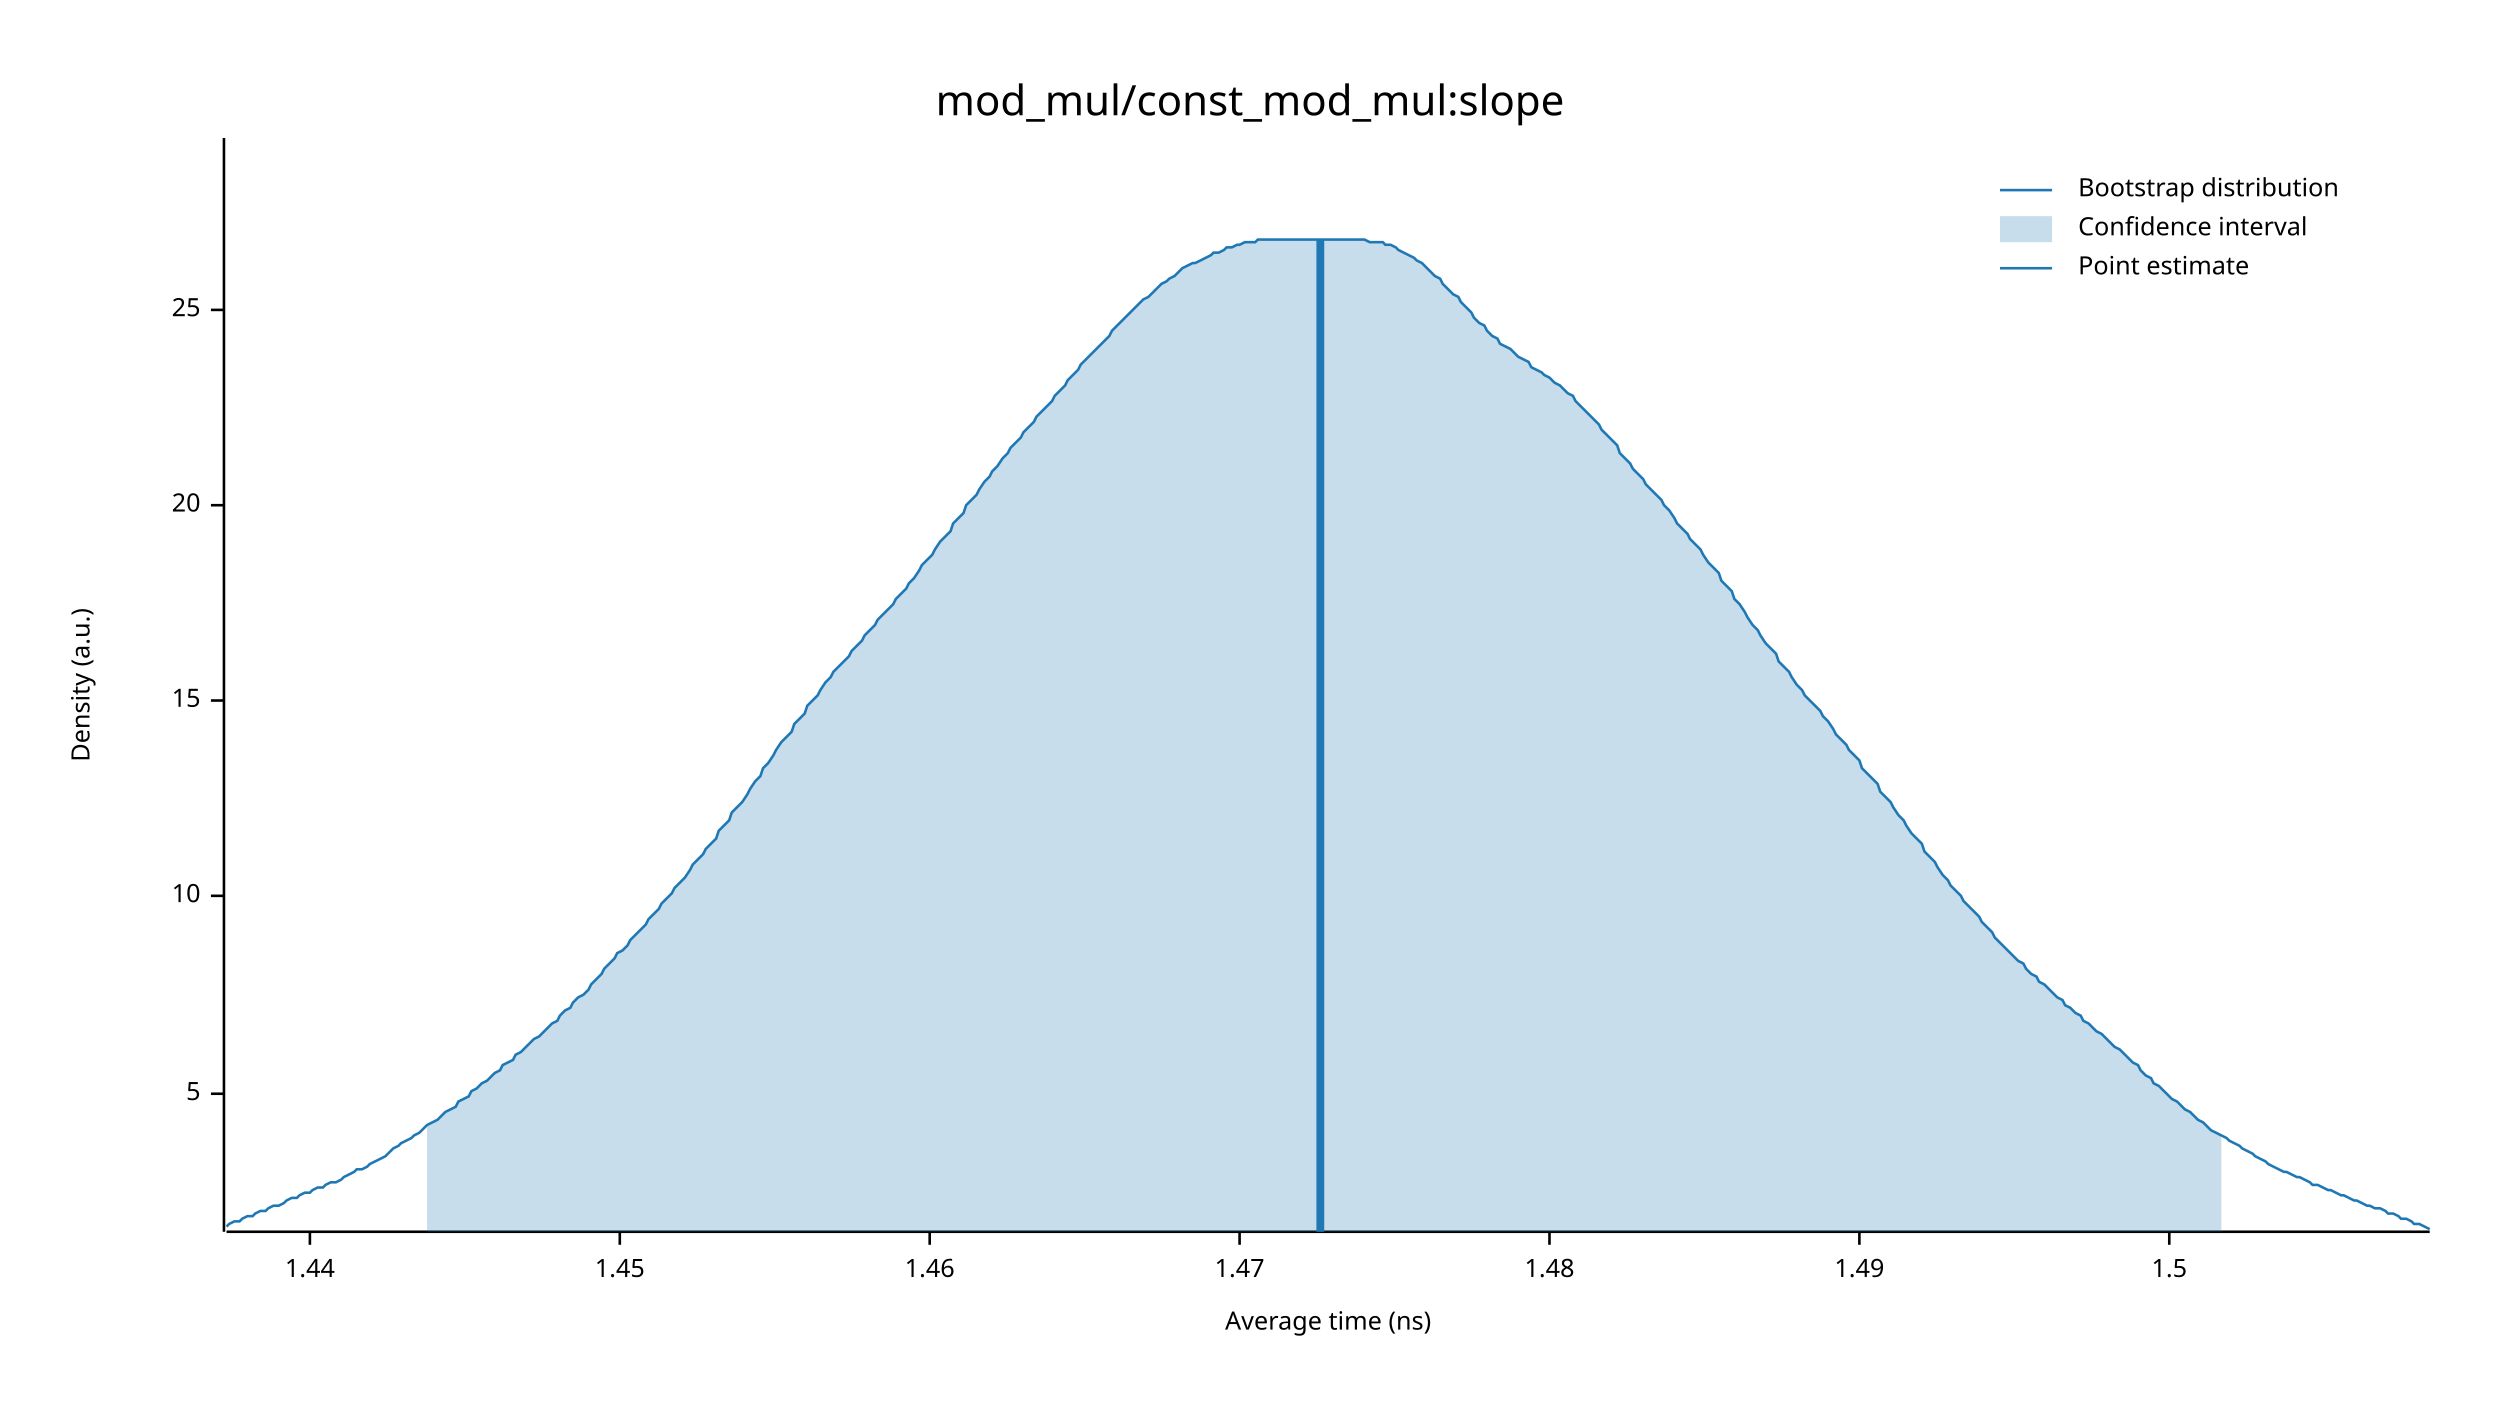
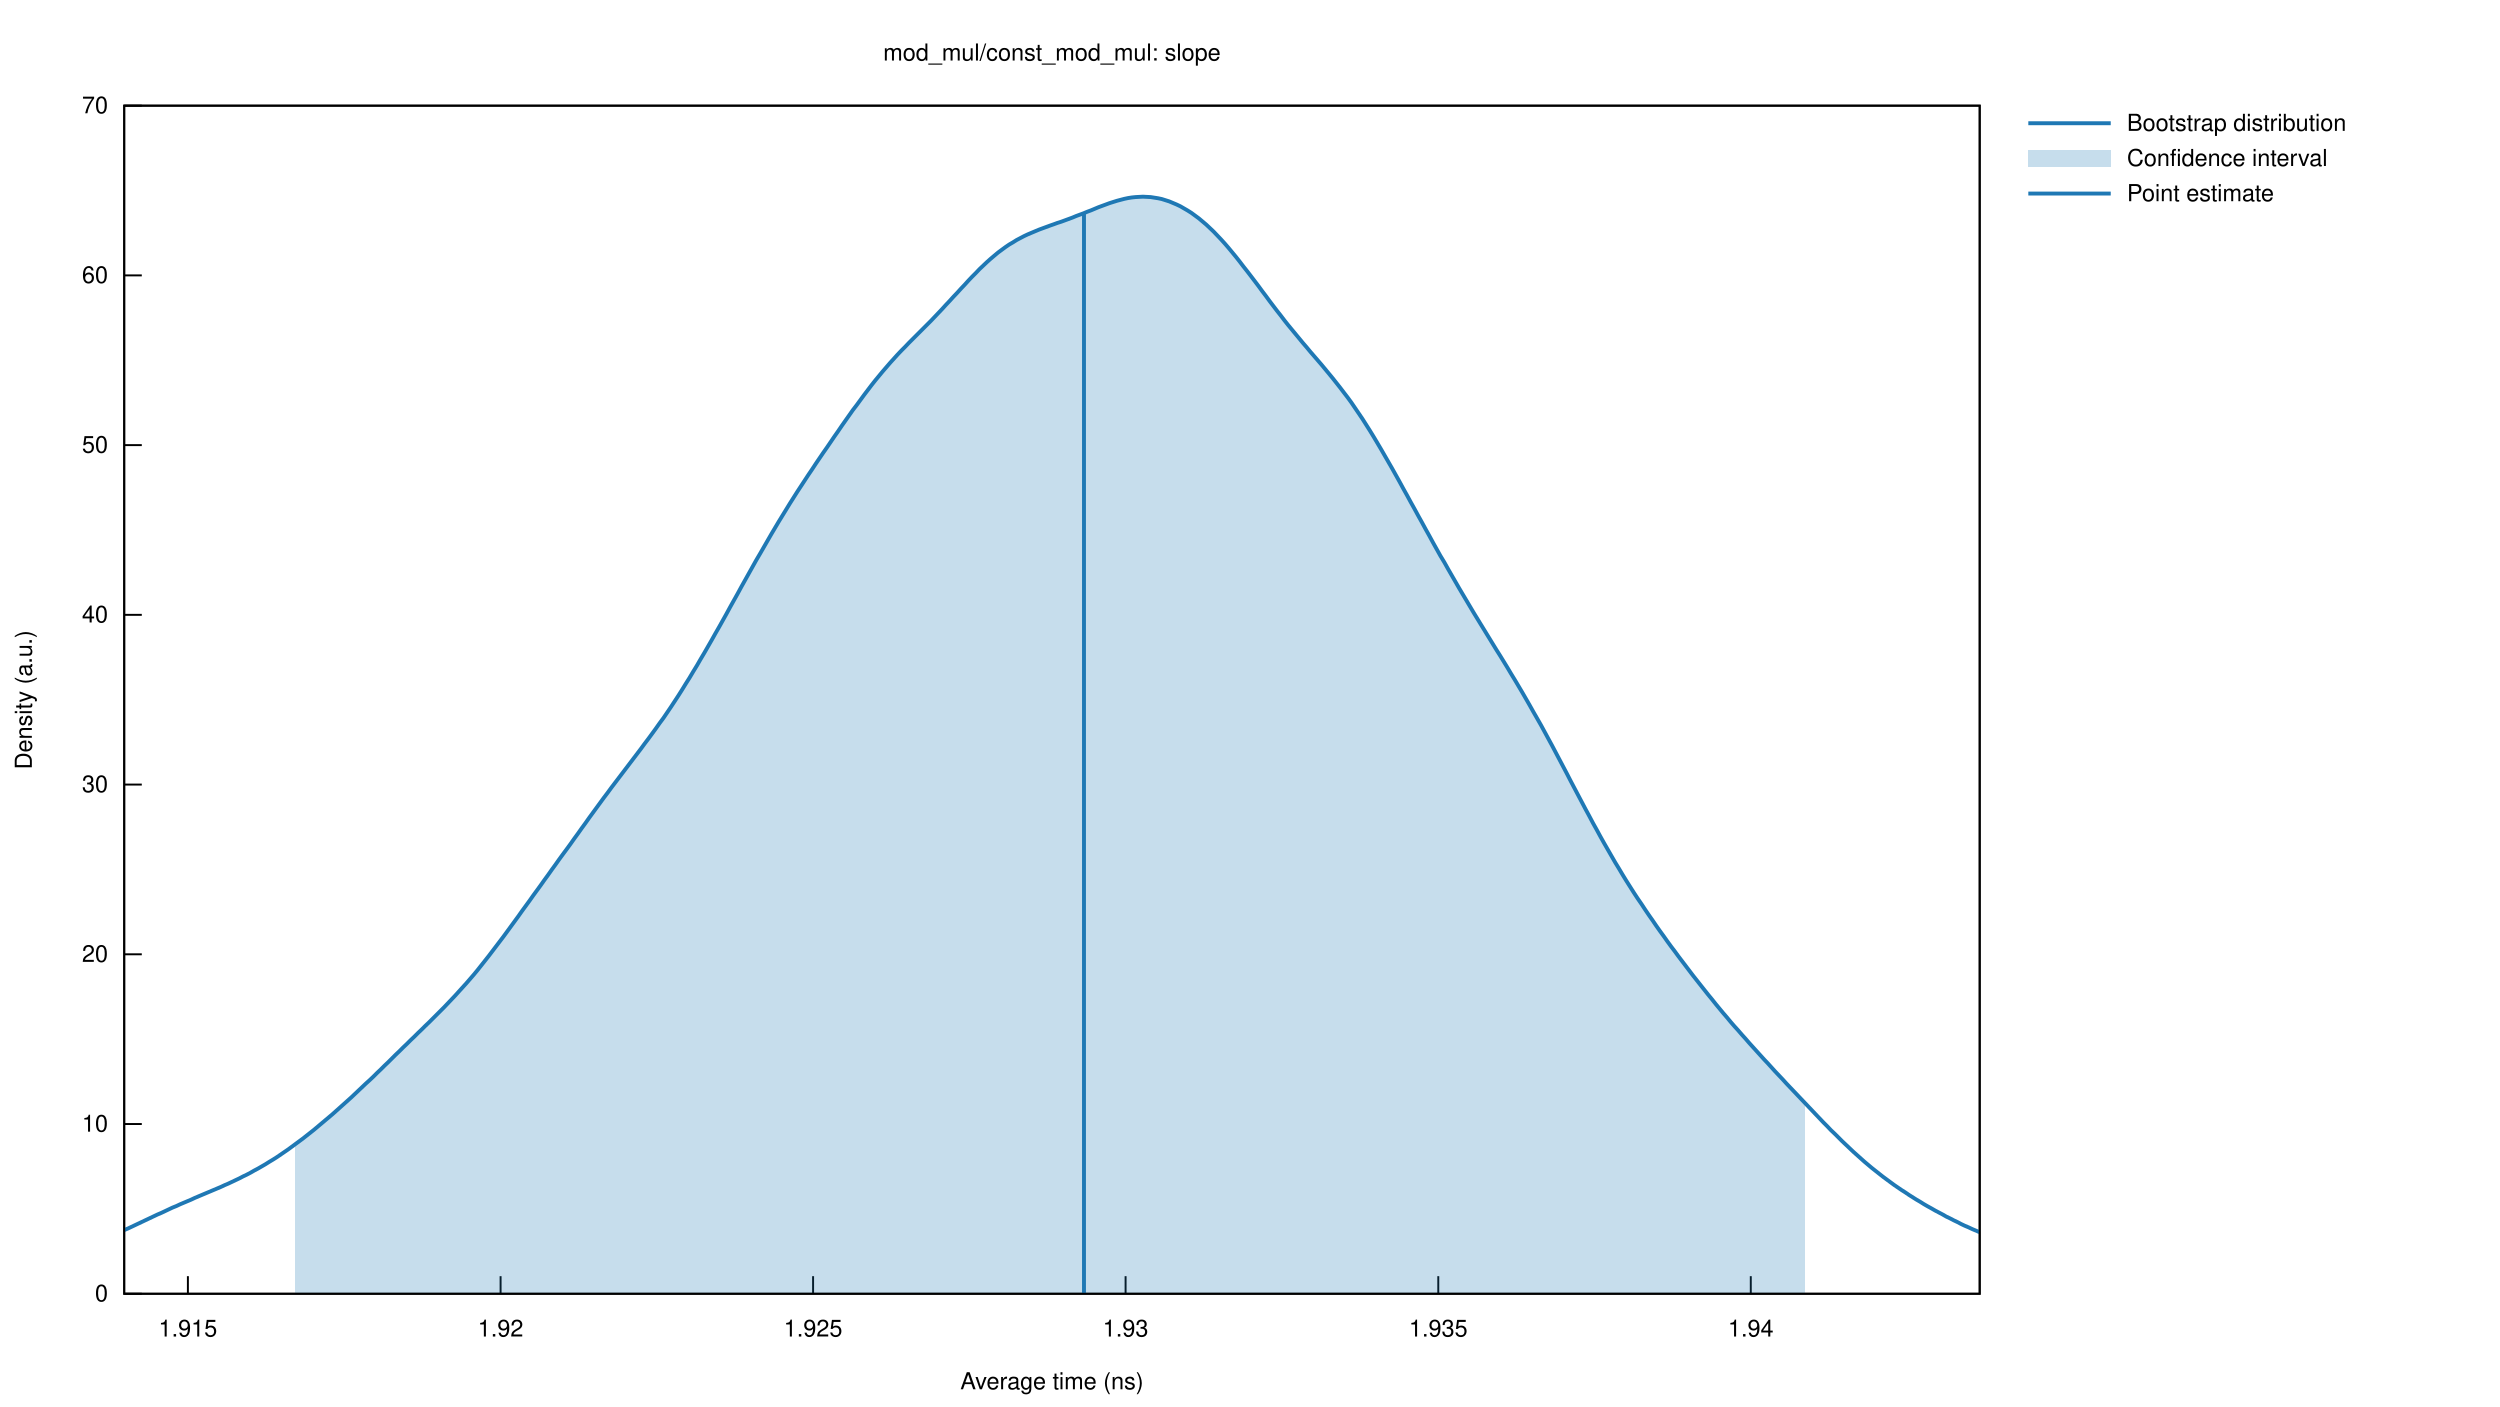
- <svg xmlns="http://www.w3.org/2000/svg" width="960" height="540" viewBox="0 0 960 540">
-   <text x="480" y="32" dy="0.76em" text-anchor="middle" font-family="sans-serif" font-size="16.129" opacity="1" fill="#000000">
- mod_mul/const_mod_mul:slope
- </text>
-   <text x="27" y="263" dy="0.76em" text-anchor="middle" font-family="sans-serif" font-size="9.677" opacity="1" fill="#000000" transform="rotate(270, 27, 263)">
- Density (a.u.)
- </text>
-   <text x="510" y="513" dy="-0.5ex" text-anchor="middle" font-family="sans-serif" font-size="9.677" opacity="1" fill="#000000">
- Average time (ns)
- </text>
-   <polyline fill="none" opacity="1" stroke="#000000" stroke-width="1" points="86,53 86,473 " />
-   <text x="77" y="420" dy="0.5ex" text-anchor="end" font-family="sans-serif" font-size="9.677" opacity="1" fill="#000000">
- 5
- </text>
-   <polyline fill="none" opacity="1" stroke="#000000" stroke-width="1" points="81,420 86,420 " />
-   <text x="77" y="344" dy="0.5ex" text-anchor="end" font-family="sans-serif" font-size="9.677" opacity="1" fill="#000000">
- 10
- </text>
-   <polyline fill="none" opacity="1" stroke="#000000" stroke-width="1" points="81,344 86,344 " />
-   <text x="77" y="269" dy="0.5ex" text-anchor="end" font-family="sans-serif" font-size="9.677" opacity="1" fill="#000000">
- 15
- </text>
-   <polyline fill="none" opacity="1" stroke="#000000" stroke-width="1" points="81,269 86,269 " />
-   <text x="77" y="194" dy="0.5ex" text-anchor="end" font-family="sans-serif" font-size="9.677" opacity="1" fill="#000000">
- 20
- </text>
-   <polyline fill="none" opacity="1" stroke="#000000" stroke-width="1" points="81,194 86,194 " />
-   <text x="77" y="119" dy="0.5ex" text-anchor="end" font-family="sans-serif" font-size="9.677" opacity="1" fill="#000000">
- 25
- </text>
-   <polyline fill="none" opacity="1" stroke="#000000" stroke-width="1" points="81,119 86,119 " />
-   <polyline fill="none" opacity="1" stroke="#000000" stroke-width="1" points="87,473 933,473 " />
-   <text x="119" y="483" dy="0.76em" text-anchor="middle" font-family="sans-serif" font-size="9.677" opacity="1" fill="#000000">
- 1.44
- </text>
-   <polyline fill="none" opacity="1" stroke="#000000" stroke-width="1" points="119,473 119,478 " />
-   <text x="238" y="483" dy="0.76em" text-anchor="middle" font-family="sans-serif" font-size="9.677" opacity="1" fill="#000000">
- 1.45
- </text>
-   <polyline fill="none" opacity="1" stroke="#000000" stroke-width="1" points="238,473 238,478 " />
-   <text x="357" y="483" dy="0.76em" text-anchor="middle" font-family="sans-serif" font-size="9.677" opacity="1" fill="#000000">
- 1.46
- </text>
-   <polyline fill="none" opacity="1" stroke="#000000" stroke-width="1" points="357,473 357,478 " />
-   <text x="476" y="483" dy="0.76em" text-anchor="middle" font-family="sans-serif" font-size="9.677" opacity="1" fill="#000000">
- 1.47
- </text>
-   <polyline fill="none" opacity="1" stroke="#000000" stroke-width="1" points="476,473 476,478 " />
-   <text x="595" y="483" dy="0.76em" text-anchor="middle" font-family="sans-serif" font-size="9.677" opacity="1" fill="#000000">
- 1.48
- </text>
-   <polyline fill="none" opacity="1" stroke="#000000" stroke-width="1" points="595,473 595,478 " />
-   <text x="714" y="483" dy="0.76em" text-anchor="middle" font-family="sans-serif" font-size="9.677" opacity="1" fill="#000000">
- 1.49
- </text>
-   <polyline fill="none" opacity="1" stroke="#000000" stroke-width="1" points="714,473 714,478 " />
-   <text x="833" y="483" dy="0.76em" text-anchor="middle" font-family="sans-serif" font-size="9.677" opacity="1" fill="#000000">
- 1.5
- </text>
-   <polyline fill="none" opacity="1" stroke="#000000" stroke-width="1" points="833,473 833,478 " />
-   <polyline fill="none" opacity="1" stroke="#1F78B4" stroke-width="1" points="87,471 88,470 90,469 92,469 93,468 95,467 97,467 98,466 100,465 102,465 103,464 105,463 107,463 109,462 110,461 112,460 114,460 115,459 117,458 119,458 120,457 122,456 124,456 125,455 127,454 129,454 131,453 132,452 134,451 136,450 137,449 139,449 141,448 142,447 144,446 146,445 148,444 149,443 151,441 153,440 154,439 156,438 158,437 159,436 161,435 163,433 164,432 166,431 168,430 170,428 171,427 173,426 175,425 176,423 178,422 180,421 181,419 183,418 185,416 187,415 188,414 190,412 192,411 193,409 195,408 197,407 198,405 200,404 202,402 203,401 205,399 207,398 209,396 210,395 212,393 214,392 215,390 217,388 219,387 220,385 222,383 224,382 226,380 227,378 229,376 231,374 232,372 234,370 236,368 237,366 239,365 241,363 242,361 244,359 246,357 248,355 249,353 251,351 253,349 254,347 256,345 258,343 259,341 261,339 263,337 265,334 266,332 268,330 270,328 271,326 273,324 275,322 276,319 278,317 280,315 281,312 283,310 285,308 287,305 288,303 290,300 292,298 293,295 295,293 297,290 298,288 300,285 302,283 304,281 305,278 307,276 309,274 310,271 312,269 314,267 315,265 317,262 319,260 320,258 322,256 324,254 326,252 327,250 329,248 331,246 332,244 334,242 336,240 337,238 339,236 341,234 343,232 344,230 346,228 348,226 349,224 351,222 353,219 354,217 356,215 358,213 359,211 361,208 363,206 365,204 366,201 368,199 370,197 371,194 373,192 375,190 376,188 378,185 380,183 381,181 383,179 385,176 387,174 388,172 390,170 392,168 393,166 395,164 397,162 398,160 400,158 402,156 404,154 405,152 407,150 409,148 410,146 412,144 414,142 415,140 417,138 419,136 420,135 422,133 424,131 426,129 427,127 429,125 431,123 432,122 434,120 436,118 437,117 439,115 441,114 443,112 444,111 446,109 448,108 449,107 451,106 453,104 454,103 456,102 458,101 459,101 461,100 463,99 465,98 466,97 468,97 470,96 471,95 473,95 475,94 476,94 478,93 480,93 482,93 483,92 485,92 487,92 488,92 490,92 492,92 493,92 495,92 497,92 498,92 500,92 502,92 504,92 505,92 507,92 509,92 510,92 512,92 514,92 515,92 517,92 519,92 521,92 522,92 524,92 526,93 527,93 529,93 531,93 532,94 534,94 536,95 537,96 539,97 541,98 543,99 544,100 546,101 548,103 549,104 551,106 553,107 554,109 556,111 558,113 560,114 561,116 563,118 565,120 566,122 568,124 570,125 571,127 573,129 575,130 576,132 578,133 580,134 582,136 583,137 585,138 587,139 588,141 590,142 592,143 593,144 595,145 597,147 599,148 600,149 602,151 604,152 605,154 607,156 609,158 610,159 612,161 614,163 615,165 617,167 619,169 621,171 622,174 624,176 626,178 627,180 629,182 631,184 632,186 634,188 636,190 638,192 639,194 641,196 643,199 644,201 646,203 648,205 649,207 651,209 653,211 654,213 656,216 658,218 660,220 661,223 663,225 665,227 666,230 668,232 670,235 671,237 673,240 675,242 676,244 678,247 680,249 682,251 683,254 685,256 687,258 688,260 690,263 692,265 693,267 695,269 697,271 699,273 700,275 702,277 704,280 705,282 707,284 709,286 710,288 712,290 714,292 715,295 717,297 719,299 721,301 722,304 724,306 726,308 727,310 729,313 731,315 732,317 734,320 736,322 738,324 739,327 741,329 743,331 744,333 746,336 748,338 749,340 751,342 753,344 754,346 756,348 758,350 760,352 761,354 763,356 765,358 766,360 768,362 770,364 771,365 773,367 775,369 777,370 778,372 780,374 782,375 783,377 785,378 787,380 788,381 790,383 792,384 793,386 795,387 797,389 799,390 800,392 802,393 804,395 805,396 807,397 809,399 810,400 812,402 814,403 816,405 817,406 819,408 821,409 822,411 824,413 826,414 827,416 829,417 831,419 832,420 834,422 836,423 838,425 839,426 841,427 843,429 844,430 846,431 848,433 849,434 851,435 853,436 855,437 856,438 858,439 860,440 861,441 863,442 865,443 866,444 868,445 870,446 871,447 873,448 875,449 877,450 878,450 880,451 882,452 883,452 885,453 887,454 888,455 890,455 892,456 894,457 895,457 897,458 899,459 900,459 902,460 904,461 905,461 907,462 909,463 910,463 912,464 914,464 916,465 917,466 919,466 921,467 922,468 924,468 926,469 927,470 929,470 931,471 933,472 " />
-   <polygon opacity="0.25" fill="#1F78B4" points="164,432 166,431 168,430 170,428 171,427 173,426 175,425 176,423 178,422 180,421 181,419 183,418 185,416 187,415 188,414 190,412 192,411 193,409 195,408 197,407 198,405 200,404 202,402 203,401 205,399 207,398 209,396 210,395 212,393 214,392 215,390 217,388 219,387 220,385 222,383 224,382 226,380 227,378 229,376 231,374 232,372 234,370 236,368 237,366 239,365 241,363 242,361 244,359 246,357 248,355 249,353 251,351 253,349 254,347 256,345 258,343 259,341 261,339 263,337 265,334 266,332 268,330 270,328 271,326 273,324 275,322 276,319 278,317 280,315 281,312 283,310 285,308 287,305 288,303 290,300 292,298 293,295 295,293 297,290 298,288 300,285 302,283 304,281 305,278 307,276 309,274 310,271 312,269 314,267 315,265 317,262 319,260 320,258 322,256 324,254 326,252 327,250 329,248 331,246 332,244 334,242 336,240 337,238 339,236 341,234 343,232 344,230 346,228 348,226 349,224 351,222 353,219 354,217 356,215 358,213 359,211 361,208 363,206 365,204 366,201 368,199 370,197 371,194 373,192 375,190 376,188 378,185 380,183 381,181 383,179 385,176 387,174 388,172 390,170 392,168 393,166 395,164 397,162 398,160 400,158 402,156 404,154 405,152 407,150 409,148 410,146 412,144 414,142 415,140 417,138 419,136 420,135 422,133 424,131 426,129 427,127 429,125 431,123 432,122 434,120 436,118 437,117 439,115 441,114 443,112 444,111 446,109 448,108 449,107 451,106 453,104 454,103 456,102 458,101 459,101 461,100 463,99 465,98 466,97 468,97 470,96 471,95 473,95 475,94 476,94 478,93 480,93 482,93 483,92 485,92 487,92 488,92 490,92 492,92 493,92 495,92 497,92 498,92 500,92 502,92 504,92 505,92 507,92 509,92 510,92 512,92 514,92 515,92 517,92 519,92 521,92 522,92 524,92 526,93 527,93 529,93 531,93 532,94 534,94 536,95 537,96 539,97 541,98 543,99 544,100 546,101 548,103 549,104 551,106 553,107 554,109 556,111 558,113 560,114 561,116 563,118 565,120 566,122 568,124 570,125 571,127 573,129 575,130 576,132 578,133 580,134 582,136 583,137 585,138 587,139 588,141 590,142 592,143 593,144 595,145 597,147 599,148 600,149 602,151 604,152 605,154 607,156 609,158 610,159 612,161 614,163 615,165 617,167 619,169 621,171 622,174 624,176 626,178 627,180 629,182 631,184 632,186 634,188 636,190 638,192 639,194 641,196 643,199 644,201 646,203 648,205 649,207 651,209 653,211 654,213 656,216 658,218 660,220 661,223 663,225 665,227 666,230 668,232 670,235 671,237 673,240 675,242 676,244 678,247 680,249 682,251 683,254 685,256 687,258 688,260 690,263 692,265 693,267 695,269 697,271 699,273 700,275 702,277 704,280 705,282 707,284 709,286 710,288 712,290 714,292 715,295 717,297 719,299 721,301 722,304 724,306 726,308 727,310 729,313 731,315 732,317 734,320 736,322 738,324 739,327 741,329 743,331 744,333 746,336 748,338 749,340 751,342 753,344 754,346 756,348 758,350 760,352 761,354 763,356 765,358 766,360 768,362 770,364 771,365 773,367 775,369 777,370 778,372 780,374 782,375 783,377 785,378 787,380 788,381 790,383 792,384 793,386 795,387 797,389 799,390 800,392 802,393 804,395 805,396 807,397 809,399 810,400 812,402 814,403 816,405 817,406 819,408 821,409 822,411 824,413 826,414 827,416 829,417 831,419 832,420 834,422 836,423 838,425 839,426 841,427 843,429 844,430 846,431 848,433 849,434 851,435 853,436 853,473 164,473 " />
-   <polyline fill="none" opacity="1" stroke="#1F78B4" stroke-width="3" points="507,473 507,92 " />
-   <text x="798" y="68" dy="0.76em" text-anchor="start" font-family="sans-serif" font-size="9.677" opacity="1" fill="#000000">
- Bootstrap distribution
- </text>
-   <text x="798" y="83" dy="0.76em" text-anchor="start" font-family="sans-serif" font-size="9.677" opacity="1" fill="#000000">
- Confidence interval
- </text>
-   <text x="798" y="98" dy="0.76em" text-anchor="start" font-family="sans-serif" font-size="9.677" opacity="1" fill="#000000">
- Point estimate
- </text>
-   <polyline fill="none" opacity="1" stroke="#1F78B4" stroke-width="1" points="768,73 788,73 " />
-   <rect x="768" y="83" width="20" height="10" opacity="0.25" fill="#1F78B4" stroke="none" />
-   <polyline fill="none" opacity="1" stroke="#1F78B4" stroke-width="1" points="768,103 788,103 " />
+ <svg xmlns="http://www.w3.org/2000/svg" xmlns:xlink="http://www.w3.org/1999/xlink" viewBox="0 0 1280 720">
+   <g id="gnuplot_canvas">
+     <rect x="0" y="0" width="1280" height="720" fill="none" />
+     <defs>
+       <circle id="gpDot" r="0.5" stroke-width="0.5" />
+       <path id="gpPt0" stroke-width="0.222" stroke="currentColor" d="M-1,0 h2 M0,-1 v2" />
+       <path id="gpPt1" stroke-width="0.222" stroke="currentColor" d="M-1,-1 L1,1 M1,-1 L-1,1" />
+       <path id="gpPt2" stroke-width="0.222" stroke="currentColor" d="M-1,0 L1,0 M0,-1 L0,1 M-1,-1 L1,1 M-1,1 L1,-1" />
+       <rect id="gpPt3" stroke-width="0.222" stroke="currentColor" x="-1" y="-1" width="2" height="2" />
+       <rect id="gpPt4" stroke-width="0.222" stroke="currentColor" fill="currentColor" x="-1" y="-1" width="2" height="2" />
+       <circle id="gpPt5" stroke-width="0.222" stroke="currentColor" cx="0" cy="0" r="1" />
+       <use xlink:href="#gpPt5" id="gpPt6" fill="currentColor" stroke="none" />
+       <path id="gpPt7" stroke-width="0.222" stroke="currentColor" d="M0,-1.33 L-1.33,0.67 L1.33,0.67 z" />
+       <use xlink:href="#gpPt7" id="gpPt8" fill="currentColor" stroke="none" />
+       <use xlink:href="#gpPt7" id="gpPt9" stroke="currentColor" transform="rotate(180)" />
+       <use xlink:href="#gpPt9" id="gpPt10" fill="currentColor" stroke="none" />
+       <use xlink:href="#gpPt3" id="gpPt11" stroke="currentColor" transform="rotate(45)" />
+       <use xlink:href="#gpPt11" id="gpPt12" fill="currentColor" stroke="none" />
+       <path id="gpPt13" stroke-width="0.222" stroke="currentColor" d="M0,1.330 L1.265,0.411 L0.782,-1.067 L-0.782,-1.076 L-1.265,0.411 z" />
+       <use xlink:href="#gpPt13" id="gpPt14" fill="currentColor" stroke="none" />
+       <filter id="textbox" filterUnits="objectBoundingBox" x="0" y="0" height="1" width="1">
+         <feFlood flood-color="white" flood-opacity="1" result="bgnd" />
+         <feComposite in="SourceGraphic" in2="bgnd" operator="atop" />
+       </filter>
+       <filter id="greybox" filterUnits="objectBoundingBox" x="0" y="0" height="1" width="1">
+         <feFlood flood-color="lightgrey" flood-opacity="1" result="grey" />
+         <feComposite in="SourceGraphic" in2="grey" operator="atop" />
+       </filter>
+     </defs>
+     <g fill="none" color="white" stroke="currentColor" stroke-width="1.00" stroke-linecap="butt" stroke-linejoin="miter">
+ </g>
+     <g fill="none" color="black" stroke="currentColor" stroke-width="1.00" stroke-linecap="butt" stroke-linejoin="miter">
+       <path stroke="black" d="M63.6,662.4 L72.6,662.4  " />
+       <g transform="translate(55.3,666.3)" stroke="none" fill="black" font-family="Helvetica" font-size="12.00" text-anchor="end">
+         <text>
+           <tspan font-family="Helvetica"> 0</tspan>
+         </text>
+       </g>
+     </g>
+     <g fill="none" color="black" stroke="currentColor" stroke-width="1.00" stroke-linecap="butt" stroke-linejoin="miter">
+       <path stroke="black" d="M63.6,575.5 L72.6,575.5  " />
+       <g transform="translate(55.3,579.4)" stroke="none" fill="black" font-family="Helvetica" font-size="12.00" text-anchor="end">
+         <text>
+           <tspan font-family="Helvetica"> 10</tspan>
+         </text>
+       </g>
+     </g>
+     <g fill="none" color="black" stroke="currentColor" stroke-width="1.00" stroke-linecap="butt" stroke-linejoin="miter">
+       <path stroke="black" d="M63.6,488.6 L72.6,488.6  " />
+       <g transform="translate(55.3,492.5)" stroke="none" fill="black" font-family="Helvetica" font-size="12.00" text-anchor="end">
+         <text>
+           <tspan font-family="Helvetica"> 20</tspan>
+         </text>
+       </g>
+     </g>
+     <g fill="none" color="black" stroke="currentColor" stroke-width="1.00" stroke-linecap="butt" stroke-linejoin="miter">
+       <path stroke="black" d="M63.6,401.7 L72.6,401.7  " />
+       <g transform="translate(55.3,405.6)" stroke="none" fill="black" font-family="Helvetica" font-size="12.00" text-anchor="end">
+         <text>
+           <tspan font-family="Helvetica"> 30</tspan>
+         </text>
+       </g>
+     </g>
+     <g fill="none" color="black" stroke="currentColor" stroke-width="1.00" stroke-linecap="butt" stroke-linejoin="miter">
+       <path stroke="black" d="M63.6,314.8 L72.6,314.8  " />
+       <g transform="translate(55.3,318.7)" stroke="none" fill="black" font-family="Helvetica" font-size="12.00" text-anchor="end">
+         <text>
+           <tspan font-family="Helvetica"> 40</tspan>
+         </text>
+       </g>
+     </g>
+     <g fill="none" color="black" stroke="currentColor" stroke-width="1.00" stroke-linecap="butt" stroke-linejoin="miter">
+       <path stroke="black" d="M63.6,227.9 L72.6,227.9  " />
+       <g transform="translate(55.3,231.8)" stroke="none" fill="black" font-family="Helvetica" font-size="12.00" text-anchor="end">
+         <text>
+           <tspan font-family="Helvetica"> 50</tspan>
+         </text>
+       </g>
+     </g>
+     <g fill="none" color="black" stroke="currentColor" stroke-width="1.00" stroke-linecap="butt" stroke-linejoin="miter">
+       <path stroke="black" d="M63.6,141.0 L72.6,141.0  " />
+       <g transform="translate(55.3,144.9)" stroke="none" fill="black" font-family="Helvetica" font-size="12.00" text-anchor="end">
+         <text>
+           <tspan font-family="Helvetica"> 60</tspan>
+         </text>
+       </g>
+     </g>
+     <g fill="none" color="black" stroke="currentColor" stroke-width="1.00" stroke-linecap="butt" stroke-linejoin="miter">
+       <path stroke="black" d="M63.6,54.1 L72.6,54.1  " />
+       <g transform="translate(55.3,58.0)" stroke="none" fill="black" font-family="Helvetica" font-size="12.00" text-anchor="end">
+         <text>
+           <tspan font-family="Helvetica"> 70</tspan>
+         </text>
+       </g>
+     </g>
+     <g fill="none" color="black" stroke="currentColor" stroke-width="1.00" stroke-linecap="butt" stroke-linejoin="miter">
+       <path stroke="black" d="M96.2,662.4 L96.2,653.4  " />
+       <g transform="translate(96.2,684.3)" stroke="none" fill="black" font-family="Helvetica" font-size="12.00" text-anchor="middle">
+         <text>
+           <tspan font-family="Helvetica"> 1.915</tspan>
+         </text>
+       </g>
+     </g>
+     <g fill="none" color="black" stroke="currentColor" stroke-width="1.00" stroke-linecap="butt" stroke-linejoin="miter">
+       <path stroke="black" d="M256.3,662.4 L256.3,653.4  " />
+       <g transform="translate(256.3,684.3)" stroke="none" fill="black" font-family="Helvetica" font-size="12.00" text-anchor="middle">
+         <text>
+           <tspan font-family="Helvetica"> 1.92</tspan>
+         </text>
+       </g>
+     </g>
+     <g fill="none" color="black" stroke="currentColor" stroke-width="1.00" stroke-linecap="butt" stroke-linejoin="miter">
+       <path stroke="black" d="M416.3,662.4 L416.3,653.4  " />
+       <g transform="translate(416.3,684.3)" stroke="none" fill="black" font-family="Helvetica" font-size="12.00" text-anchor="middle">
+         <text>
+           <tspan font-family="Helvetica"> 1.925</tspan>
+         </text>
+       </g>
+     </g>
+     <g fill="none" color="black" stroke="currentColor" stroke-width="1.00" stroke-linecap="butt" stroke-linejoin="miter">
+       <path stroke="black" d="M576.3,662.4 L576.3,653.4  " />
+       <g transform="translate(576.3,684.3)" stroke="none" fill="black" font-family="Helvetica" font-size="12.00" text-anchor="middle">
+         <text>
+           <tspan font-family="Helvetica"> 1.93</tspan>
+         </text>
+       </g>
+     </g>
+     <g fill="none" color="black" stroke="currentColor" stroke-width="1.00" stroke-linecap="butt" stroke-linejoin="miter">
+       <path stroke="black" d="M736.4,662.4 L736.4,653.4  " />
+       <g transform="translate(736.4,684.3)" stroke="none" fill="black" font-family="Helvetica" font-size="12.00" text-anchor="middle">
+         <text>
+           <tspan font-family="Helvetica"> 1.935</tspan>
+         </text>
+       </g>
+     </g>
+     <g fill="none" color="black" stroke="currentColor" stroke-width="1.00" stroke-linecap="butt" stroke-linejoin="miter">
+       <path stroke="black" d="M896.4,662.4 L896.4,653.4  " />
+       <g transform="translate(896.4,684.3)" stroke="none" fill="black" font-family="Helvetica" font-size="12.00" text-anchor="middle">
+         <text>
+           <tspan font-family="Helvetica"> 1.94</tspan>
+         </text>
+       </g>
+     </g>
+     <g fill="none" color="black" stroke="currentColor" stroke-width="1.00" stroke-linecap="butt" stroke-linejoin="miter">
+ </g>
+     <g fill="none" color="black" stroke="currentColor" stroke-width="1.00" stroke-linecap="butt" stroke-linejoin="miter">
+       <path stroke="black" d="M63.6,54.1 L63.6,662.4 L1013.6,662.4 L1013.6,54.1 L63.6,54.1 Z  " />
+     </g>
+     <g fill="none" color="black" stroke="currentColor" stroke-width="1.00" stroke-linecap="butt" stroke-linejoin="miter">
+       <g transform="translate(16.3,358.3) rotate(270)" stroke="none" fill="black" font-family="Helvetica" font-size="12.00" text-anchor="middle">
+         <text>
+           <tspan font-family="Helvetica">Density (a.u.)</tspan>
+         </text>
+       </g>
+     </g>
+     <g fill="none" color="black" stroke="currentColor" stroke-width="1.00" stroke-linecap="butt" stroke-linejoin="miter">
+       <g transform="translate(538.6,711.3)" stroke="none" fill="black" font-family="Helvetica" font-size="12.00" text-anchor="middle">
+         <text>
+           <tspan font-family="Helvetica">Average time (ns)</tspan>
+         </text>
+       </g>
+     </g>
+     <g fill="none" color="black" stroke="currentColor" stroke-width="1.00" stroke-linecap="butt" stroke-linejoin="miter">
+       <g transform="translate(538.6,31.0)" stroke="none" fill="black" font-family="Helvetica" font-size="12.00" text-anchor="middle">
+         <text>
+           <tspan font-family="Helvetica">mod_mul/const_mod_mul: slope</tspan>
+         </text>
+       </g>
+     </g>
+     <g id="gnuplot_plot_1">
+       <g fill="none" color="white" stroke="black" stroke-width="2.00" stroke-linecap="butt" stroke-linejoin="miter">
+ </g>
+       <g fill="none" color="black" stroke="currentColor" stroke-width="2.00" stroke-linecap="butt" stroke-linejoin="miter">
+         <g transform="translate(1089.0,67.0)" stroke="none" fill="black" font-family="Helvetica" font-size="12.00" text-anchor="start">
+           <text>
+             <tspan font-family="Helvetica">Bootstrap distribution</tspan>
+           </text>
+         </g>
+       </g>
+       <g fill="none" color="black" stroke="currentColor" stroke-width="2.00" stroke-linecap="butt" stroke-linejoin="miter">
+         <path stroke="rgb( 31, 120, 180)" d="M1038.5,63.1 L1080.7,63.1 M63.6,629.8 L65.5,629.0 L67.4,628.1 L69.3,627.2 L71.2,626.3 L73.1,625.4   L75.0,624.5 L76.9,623.6 L78.8,622.7 L80.7,621.8 L82.6,621.0 L84.5,620.1 L86.4,619.2 L88.3,618.3   L90.3,617.5 L92.2,616.6 L94.1,615.8 L96.0,615.0 L97.9,614.2 L99.8,613.3 L101.7,612.5 L103.6,611.7   L105.5,610.9 L107.4,610.1 L109.3,609.3 L111.2,608.5 L113.1,607.7 L115.0,606.8 L116.9,606.0 L118.8,605.1   L120.7,604.2 L122.6,603.3 L124.5,602.3 L126.4,601.4 L128.3,600.4 L130.2,599.3 L132.1,598.3 L134.0,597.2   L135.9,596.1 L137.8,594.9 L139.8,593.7 L141.7,592.5 L143.6,591.2 L145.5,589.9 L147.4,588.6 L149.3,587.2   L151.2,585.8 L153.1,584.4 L155.0,583.0 L156.9,581.5 L158.8,580.0 L160.7,578.5 L162.6,576.9 L164.5,575.3   L166.4,573.7 L168.3,572.1 L170.2,570.5 L172.1,568.8 L174.0,567.1 L175.9,565.4 L177.8,563.7 L179.7,562.0   L181.6,560.2 L183.5,558.4 L185.4,556.6 L187.3,554.8 L189.3,553.0 L191.2,551.2 L193.1,549.3 L195.0,547.5   L196.9,545.6 L198.8,543.8 L200.7,541.9 L202.6,540.0 L204.5,538.2 L206.4,536.3 L208.3,534.5 L210.2,532.6   L212.1,530.8 L214.0,528.9 L215.9,527.1 L217.8,525.2 L219.7,523.4 L221.6,521.5 L223.5,519.6 L225.4,517.7   L227.3,515.8 L229.2,513.8 L231.1,511.8 L233.0,509.8 L234.9,507.7 L236.8,505.6 L238.8,503.4 L240.7,501.2   L242.6,499.0 L244.5,496.7 L246.4,494.3 L248.3,491.9 L250.2,489.5 L252.1,487.0 L254.0,484.5 L255.9,482.0   L257.8,479.5 L259.7,476.9 L261.6,474.3 L263.5,471.7 L265.4,469.1 L267.3,466.4 L269.2,463.8 L271.1,461.2   L273.0,458.5 L274.9,455.9 L276.8,453.3 L278.7,450.6 L280.6,448.0 L282.5,445.3 L284.4,442.7 L286.3,440.0   L288.2,437.4 L290.2,434.7 L292.1,432.1 L294.0,429.4 L295.9,426.8 L297.8,424.1 L299.7,421.5 L301.6,418.8   L303.5,416.2 L305.4,413.6 L307.3,411.0 L309.2,408.4 L311.1,405.9 L313.0,403.3 L314.9,400.8 L316.8,398.3   L318.7,395.8 L320.6,393.3 L322.5,390.8 L324.4,388.3 L326.3,385.8 L328.2,383.3 L330.1,380.7 L332.0,378.2   L333.9,375.6 L335.8,373.0 L337.7,370.3 L339.7,367.6 L341.6,364.8 L343.5,362.0 L345.4,359.1 L347.3,356.2   L349.2,353.2 L351.1,350.1 L353.0,347.1 L354.9,343.9 L356.8,340.8 L358.7,337.5 L360.6,334.3 L362.5,331.0   L364.4,327.7 L366.3,324.3 L368.2,321.0 L370.1,317.6 L372.0,314.2 L373.9,310.7 L375.8,307.3 L377.7,303.9   L379.6,300.4 L381.5,297.0 L383.4,293.6 L385.3,290.2 L387.2,286.8 L389.2,283.4 L391.1,280.1 L393.0,276.8   L394.9,273.5 L396.8,270.3 L398.7,267.1 L400.6,264.0 L402.5,260.9 L404.4,257.8 L406.3,254.8 L408.2,251.8   L410.1,248.9 L412.0,246.0 L413.9,243.1 L415.8,240.3 L417.7,237.4 L419.6,234.6 L421.5,231.8 L423.4,229.1   L425.3,226.3 L427.2,223.5 L429.1,220.8 L431.0,218.0 L432.9,215.3 L434.8,212.6 L436.7,209.9 L438.7,207.3   L440.6,204.7 L442.5,202.1 L444.4,199.6 L446.3,197.1 L448.2,194.7 L450.1,192.4 L452.0,190.1 L453.9,187.9   L455.8,185.7 L457.7,183.6 L459.6,181.5 L461.5,179.5 L463.4,177.6 L465.3,175.6 L467.2,173.7 L469.1,171.8   L471.0,169.9 L472.9,168.0 L474.8,166.1 L476.7,164.2 L478.6,162.2 L480.5,160.2 L482.4,158.2 L484.3,156.1   L486.2,154.1 L488.1,152.0 L490.1,149.9 L492.0,147.8 L493.9,145.8 L495.8,143.7 L497.7,141.7 L499.6,139.8   L501.5,137.8 L503.4,136.0 L505.3,134.2 L507.2,132.5 L509.1,130.9 L511.0,129.3 L512.9,127.9 L514.8,126.5   L516.7,125.2 L518.6,124.1 L520.5,122.9 L522.4,121.9 L524.3,120.9 L526.2,120.0 L528.1,119.2 L530.0,118.4   L531.9,117.6 L533.8,116.9 L535.7,116.2 L537.6,115.5 L539.6,114.8 L541.5,114.1 L543.4,113.5 L545.3,112.8   L547.2,112.1 L549.1,111.4 L551.0,110.6 L552.9,109.9 L554.8,109.2 L556.7,108.4 L558.6,107.7 L560.5,106.9   L562.4,106.1 L564.3,105.4 L566.2,104.7 L568.1,104.0 L570.0,103.4 L571.9,102.8 L573.8,102.3 L575.7,101.8   L577.6,101.4 L579.5,101.1 L581.4,100.9 L583.3,100.8 L585.2,100.7 L587.1,100.8 L589.1,100.9 L591.0,101.2   L592.9,101.5 L594.8,101.9 L596.7,102.5 L598.6,103.1 L600.5,103.9 L602.4,104.7 L604.3,105.6 L606.2,106.7   L608.1,107.8 L610.0,109.0 L611.9,110.4 L613.8,111.8 L615.7,113.4 L617.6,115.0 L619.5,116.8 L621.4,118.6   L623.3,120.6 L625.2,122.6 L627.1,124.7 L629.0,126.9 L630.9,129.2 L632.8,131.5 L634.7,133.9 L636.6,136.4   L638.5,138.8 L640.5,141.4 L642.4,143.9 L644.3,146.4 L646.2,149.0 L648.1,151.5 L650.0,154.1 L651.9,156.6   L653.8,159.1 L655.7,161.5 L657.6,164.0 L659.5,166.4 L661.4,168.7 L663.3,171.0 L665.2,173.3 L667.1,175.6   L669.0,177.8 L670.9,180.1 L672.8,182.3 L674.7,184.5 L676.6,186.7 L678.5,189.0 L680.4,191.3 L682.3,193.6   L684.2,196.0 L686.1,198.4 L688.0,200.9 L690.0,203.5 L691.9,206.1 L693.8,208.9 L695.7,211.7 L697.6,214.5   L699.5,217.5 L701.4,220.5 L703.3,223.6 L705.2,226.8 L707.1,230.0 L709.0,233.3 L710.9,236.6 L712.8,239.9   L714.7,243.3 L716.6,246.7 L718.5,250.2 L720.4,253.6 L722.3,257.1 L724.2,260.5 L726.1,264.0 L728.0,267.4   L729.9,270.9 L731.8,274.3 L733.7,277.8 L735.6,281.2 L737.5,284.6 L739.5,287.9 L741.4,291.3 L743.3,294.6   L745.2,297.9 L747.1,301.2 L749.0,304.4 L750.9,307.6 L752.8,310.8 L754.7,314.0 L756.6,317.1 L758.5,320.2   L760.4,323.3 L762.3,326.4 L764.2,329.5 L766.1,332.6 L768.0,335.6 L769.9,338.7 L771.8,341.8 L773.7,345.0   L775.6,348.1 L777.5,351.3 L779.4,354.5 L781.3,357.8 L783.2,361.1 L785.1,364.5 L787.0,367.8 L789.0,371.3   L790.9,374.8 L792.8,378.3 L794.7,381.8 L796.6,385.4 L798.5,389.0 L800.4,392.6 L802.3,396.2 L804.2,399.9   L806.1,403.5 L808.0,407.1 L809.9,410.7 L811.8,414.3 L813.7,417.8 L815.6,421.4 L817.5,424.8 L819.4,428.3   L821.3,431.7 L823.2,435.0 L825.1,438.3 L827.0,441.6 L828.9,444.7 L830.8,447.9 L832.7,451.0 L834.6,454.0   L836.5,457.0 L838.4,459.9 L840.4,462.8 L842.3,465.7 L844.2,468.5 L846.1,471.2 L848.0,474.0 L849.9,476.7   L851.8,479.3 L853.7,482.0 L855.6,484.6 L857.5,487.1 L859.4,489.7 L861.3,492.2 L863.2,494.7 L865.1,497.2   L867.0,499.7 L868.9,502.1 L870.8,504.5 L872.7,506.9 L874.6,509.3 L876.5,511.6 L878.4,514.0 L880.3,516.3   L882.2,518.6 L884.1,520.8 L886.0,523.1 L887.9,525.3 L889.9,527.5 L891.8,529.7 L893.7,531.8 L895.6,534.0   L897.5,536.1 L899.4,538.2 L901.3,540.3 L903.2,542.4 L905.1,544.4 L907.0,546.5 L908.9,548.6 L910.8,550.6   L912.7,552.6 L914.6,554.7 L916.5,556.7 L918.4,558.7 L920.3,560.7 L922.2,562.7 L924.1,564.7 L926.0,566.7   L927.9,568.7 L929.8,570.7 L931.7,572.7 L933.6,574.7 L935.5,576.6 L937.4,578.6 L939.4,580.5 L941.3,582.4   L943.2,584.3 L945.1,586.1 L947.0,587.9 L948.9,589.7 L950.8,591.4 L952.7,593.1 L954.6,594.8 L956.5,596.4   L958.4,598.0 L960.3,599.5 L962.2,601.0 L964.1,602.5 L966.0,603.9 L967.9,605.3 L969.8,606.7 L971.7,608.0   L973.6,609.3 L975.5,610.5 L977.4,611.8 L979.3,613.0 L981.2,614.2 L983.1,615.3 L985.0,616.5 L986.9,617.6   L988.9,618.7 L990.8,619.8 L992.7,620.8 L994.6,621.8 L996.5,622.9 L998.4,623.8 L1000.3,624.8 L1002.2,625.7   L1004.1,626.7 L1006.0,627.6 L1007.9,628.4 L1009.8,629.3 L1011.7,630.1 L1013.6,630.9  " />
+       </g>
+     </g>
+     <g id="gnuplot_plot_2">
+       <g fill="none" color="white" stroke="rgb( 31, 120, 180)" stroke-width="1.00" stroke-linecap="butt" stroke-linejoin="miter">
+ </g>
+       <g fill="none" color="black" stroke="currentColor" stroke-width="1.00" stroke-linecap="butt" stroke-linejoin="miter">
+         <g transform="translate(1089.0,85.0)" stroke="none" fill="black" font-family="Helvetica" font-size="12.00" text-anchor="start">
+           <text>
+             <tspan font-family="Helvetica">Confidence interval</tspan>
+           </text>
+         </g>
+       </g>
+       <g fill="none" color="black" stroke="currentColor" stroke-width="1.00" stroke-linecap="butt" stroke-linejoin="miter">
+         <g stroke="none" shape-rendering="crispEdges">
+           <polygon fill="rgb( 31, 120, 180)" fill-opacity="0.25" points="1038.5,85.6 1080.7,85.6 1080.7,76.6 1038.5,76.6 " />
+           <polygon fill="rgb( 31, 120, 180)" fill-opacity="0.25" points="151.2,585.8 153.1,584.4 155.0,583.0 156.9,581.5 158.8,580.0 160.7,578.5 162.6,576.9 164.5,575.3 166.4,573.7 168.3,572.1 170.2,570.5 172.1,568.8 174.0,567.1 175.9,565.4 177.8,563.7 179.7,562.0 181.6,560.2 183.5,558.4 185.4,556.6 187.3,554.8 189.3,553.0 191.2,551.2 193.1,549.3 195.0,547.5 196.9,545.6 198.8,543.8 200.7,541.9 202.6,540.0 204.5,538.2 206.4,536.3 208.3,534.5 210.2,532.6 212.1,530.8 214.0,528.9 215.9,527.1 217.8,525.2 219.7,523.4 221.6,521.5 223.5,519.6 225.4,517.7 227.3,515.8 229.2,513.8 231.1,511.8 233.0,509.8 234.9,507.7 236.8,505.6 238.8,503.4 240.7,501.2 242.6,499.0 244.5,496.7 246.4,494.3 248.3,491.9 250.2,489.5 252.1,487.0 254.0,484.5 255.9,482.0 257.8,479.5 259.7,476.9 261.6,474.3 263.5,471.7 265.4,469.1 267.3,466.4 269.2,463.8 271.1,461.2 273.0,458.5 274.9,455.9 276.8,453.3 278.7,450.6 280.6,448.0 282.5,445.3 284.4,442.7 286.3,440.0 288.2,437.4 290.2,434.7 292.1,432.1 294.0,429.4 295.9,426.8 297.8,424.1 299.7,421.5 301.6,418.8 303.5,416.2 305.4,413.6 307.3,411.0 309.2,408.4 311.1,405.9 313.0,403.3 314.9,400.8 316.8,398.3 318.7,395.8 320.6,393.3 322.5,390.8 324.4,388.3 326.3,385.8 328.2,383.3 330.1,380.7 332.0,378.2 333.9,375.6 335.8,373.0 337.7,370.3 339.7,367.6 341.6,364.8 343.5,362.0 345.4,359.1 347.3,356.2 349.2,353.2 351.1,350.1 353.0,347.1 354.9,343.9 356.8,340.8 358.7,337.5 360.6,334.3 362.5,331.0 364.4,327.7 366.3,324.3 368.2,321.0 370.1,317.6 372.0,314.2 373.9,310.7 375.8,307.3 377.7,303.9 379.6,300.4 381.5,297.0 383.4,293.6 385.3,290.2 387.2,286.8 389.2,283.4 391.1,280.1 393.0,276.8 394.9,273.5 396.8,270.3 398.7,267.1 400.6,264.0 402.5,260.9 404.4,257.8 406.3,254.8 408.2,251.8 410.1,248.9 412.0,246.0 413.9,243.1 415.8,240.3 417.7,237.4 419.6,234.6 421.5,231.8 423.4,229.1 425.3,226.3 427.2,223.5 429.1,220.8 431.0,218.0 432.9,215.3 434.8,212.6 436.7,209.9 438.7,207.3 440.6,204.7 442.5,202.1 444.4,199.6 446.3,197.1 448.2,194.7 450.1,192.4 452.0,190.1 453.9,187.9 455.8,185.7 457.7,183.6 459.6,181.5 461.5,179.5 463.4,177.6 465.3,175.6 467.2,173.7 469.1,171.8 471.0,169.9 472.9,168.0 474.8,166.1 476.7,164.2 478.6,162.2 480.5,160.2 482.4,158.2 484.3,156.1 486.2,154.1 488.1,152.0 490.1,149.9 492.0,147.8 493.9,145.8 495.8,143.7 497.7,141.7 499.6,139.8 501.5,137.8 503.4,136.0 505.3,134.2 507.2,132.5 509.1,130.9 511.0,129.3 512.9,127.9 514.8,126.5 516.7,125.2 518.6,124.1 520.5,122.9 522.4,121.9 524.3,120.9 526.2,120.0 528.1,119.2 530.0,118.4 531.9,117.6 533.8,116.9 535.7,116.2 537.6,115.5 539.6,114.8 541.5,114.1 543.4,113.5 545.3,112.8 547.2,112.1 549.1,111.4 551.0,110.6 552.9,109.9 554.8,109.2 556.7,108.4 558.6,107.7 560.5,106.9 562.4,106.1 564.3,105.4 566.2,104.7 568.1,104.0 570.0,103.4 571.9,102.8 573.8,102.3 575.7,101.8 577.6,101.4 579.5,101.1 581.4,100.9 583.3,100.8 585.2,100.7 587.1,100.8 589.1,100.9 591.0,101.2 592.9,101.5 594.8,101.9 596.7,102.5 598.6,103.1 600.5,103.9 602.4,104.7 604.3,105.6 606.2,106.7 608.1,107.8 610.0,109.0 611.9,110.4 613.8,111.8 615.7,113.4 617.6,115.0 619.5,116.8 621.4,118.6 623.3,120.6 625.2,122.6 627.1,124.7 629.0,126.9 630.9,129.2 632.8,131.5 634.7,133.9 636.6,136.4 638.5,138.8 640.5,141.4 642.4,143.9 644.3,146.4 646.2,149.0 648.1,151.5 650.0,154.1 651.9,156.6 653.8,159.1 655.7,161.5 657.6,164.0 659.5,166.4 661.4,168.7 663.3,171.0 665.2,173.3 667.1,175.6 669.0,177.8 670.9,180.1 672.8,182.3 674.7,184.5 676.6,186.7 678.5,189.0 680.4,191.3 682.3,193.6 684.2,196.0 686.1,198.4 688.0,200.9 690.0,203.5 691.9,206.1 693.8,208.9 695.7,211.7 697.6,214.5 699.5,217.5 701.4,220.5 703.3,223.6 705.2,226.8 707.1,230.0 709.0,233.3 710.9,236.6 712.8,239.9 714.7,243.3 716.6,246.7 718.5,250.2 720.4,253.6 722.3,257.1 724.2,260.5 726.1,264.0 728.0,267.4 729.9,270.9 731.8,274.3 733.7,277.8 735.6,281.2 737.5,284.6 739.5,287.9 741.4,291.3 743.3,294.6 745.2,297.9 747.1,301.2 749.0,304.4 750.9,307.6 752.8,310.8 754.7,314.0 756.6,317.1 758.5,320.2 760.4,323.3 762.3,326.4 764.2,329.5 766.1,332.6 768.0,335.6 769.9,338.7 771.8,341.8 773.7,345.0 775.6,348.1 777.5,351.3 779.4,354.5 781.3,357.8 783.2,361.1 785.1,364.5 787.0,367.8 789.0,371.3 790.9,374.8 792.8,378.3 794.7,381.8 796.6,385.4 798.5,389.0 800.4,392.6 802.3,396.2 804.2,399.9 806.1,403.5 808.0,407.1 809.9,410.7 811.8,414.3 813.7,417.8 815.6,421.4 817.5,424.8 819.4,428.3 821.3,431.7 823.2,435.0 825.1,438.3 827.0,441.6 828.9,444.7 830.8,447.9 832.7,451.0 834.6,454.0 836.5,457.0 838.4,459.9 840.4,462.8 842.3,465.7 844.2,468.5 846.1,471.2 848.0,474.0 849.9,476.7 851.8,479.3 853.7,482.0 855.6,484.6 857.5,487.1 859.4,489.7 861.3,492.2 863.2,494.7 865.1,497.2 867.0,499.7 868.9,502.1 870.8,504.5 872.7,506.9 874.6,509.3 876.5,511.6 878.4,514.0 880.3,516.3 882.2,518.6 884.1,520.8 886.0,523.1 887.9,525.3 889.9,527.5 891.8,529.7 893.7,531.8 895.6,534.0 897.5,536.1 899.4,538.2 901.3,540.3 903.2,542.4 905.1,544.4 907.0,546.5 908.9,548.6 910.8,550.6 912.7,552.6 914.6,554.7 916.5,556.7 918.4,558.7 920.3,560.7 922.2,562.7 924.1,564.7 924.1,662.4 922.2,662.4 920.3,662.4 918.4,662.4 916.5,662.4 914.6,662.4 912.7,662.4 910.8,662.4 908.9,662.4 907.0,662.4 905.1,662.4 903.2,662.4 901.3,662.4 899.4,662.4 897.5,662.4 895.6,662.4 893.7,662.4 891.8,662.4 889.9,662.4 887.9,662.4 886.0,662.4 884.1,662.4 882.2,662.4 880.3,662.4 878.4,662.4 876.5,662.4 874.6,662.4 872.7,662.4 870.8,662.4 868.9,662.4 867.0,662.4 865.1,662.4 863.2,662.4 861.3,662.4 859.4,662.4 857.5,662.4 855.6,662.4 853.7,662.4 851.8,662.4 849.9,662.4 848.0,662.4 846.1,662.4 844.2,662.4 842.3,662.4 840.4,662.4 838.4,662.4 836.5,662.4 834.6,662.4 832.7,662.4 830.8,662.4 828.9,662.4 827.0,662.4 825.1,662.4 823.2,662.4 821.3,662.4 819.4,662.4 817.5,662.4 815.6,662.4 813.7,662.4 811.8,662.4 809.9,662.4 808.0,662.4 806.1,662.4 804.2,662.4 802.3,662.4 800.4,662.4 798.5,662.4 796.6,662.4 794.7,662.4 792.8,662.4 790.9,662.4 789.0,662.4 787.0,662.4 785.1,662.4 783.2,662.4 781.3,662.4 779.4,662.4 777.5,662.4 775.6,662.4 773.7,662.4 771.8,662.4 769.9,662.4 768.0,662.4 766.1,662.4 764.2,662.4 762.3,662.4 760.4,662.4 758.5,662.4 756.6,662.4 754.7,662.4 752.8,662.4 750.9,662.4 749.0,662.4 747.1,662.4 745.2,662.4 743.3,662.4 741.4,662.4 739.5,662.4 737.5,662.4 735.6,662.4 733.7,662.4 731.8,662.4 729.9,662.4 728.0,662.4 726.1,662.4 724.2,662.4 722.3,662.4 720.4,662.4 718.5,662.4 716.6,662.4 714.7,662.4 712.8,662.4 710.9,662.4 709.0,662.4 707.1,662.4 705.2,662.4 703.3,662.4 701.4,662.4 699.5,662.4 697.6,662.4 695.7,662.4 693.8,662.4 691.9,662.4 690.0,662.4 688.0,662.4 686.1,662.4 684.2,662.4 682.3,662.4 680.4,662.4 678.5,662.4 676.6,662.4 674.7,662.4 672.8,662.4 670.9,662.4 669.0,662.4 667.1,662.4 665.2,662.4 663.3,662.4 661.4,662.4 659.5,662.4 657.6,662.4 655.7,662.4 653.8,662.4 651.9,662.4 650.0,662.4 648.1,662.4 646.2,662.4 644.3,662.4 642.4,662.4 640.5,662.4 638.5,662.4 636.6,662.4 634.7,662.4 632.8,662.4 630.9,662.4 629.0,662.4 627.1,662.4 625.2,662.4 623.3,662.4 621.4,662.4 619.5,662.4 617.6,662.4 615.7,662.4 613.8,662.4 611.9,662.4 610.0,662.4 608.1,662.4 606.2,662.4 604.3,662.4 602.4,662.4 600.5,662.4 598.6,662.4 596.7,662.4 594.8,662.4 592.9,662.4 591.0,662.4 589.1,662.4 587.1,662.4 585.2,662.4 583.3,662.4 581.4,662.4 579.5,662.4 577.6,662.4 575.7,662.4 573.8,662.4 571.9,662.4 570.0,662.4 568.1,662.4 566.2,662.4 564.3,662.4 562.4,662.4 560.5,662.4 558.6,662.4 556.7,662.4 554.8,662.4 552.9,662.4 551.0,662.4 549.1,662.4 547.2,662.4 545.3,662.4 543.4,662.4 541.5,662.4 539.6,662.4 537.6,662.4 535.7,662.4 533.8,662.4 531.9,662.4 530.0,662.4 528.1,662.4 526.2,662.4 524.3,662.4 522.4,662.4 520.5,662.4 518.6,662.4 516.7,662.4 514.8,662.4 512.9,662.4 511.0,662.4 509.1,662.4 507.2,662.4 505.3,662.4 503.4,662.4 501.5,662.4 499.6,662.4 497.7,662.4 495.8,662.4 493.9,662.4 492.0,662.4 490.1,662.4 488.1,662.4 486.2,662.4 484.3,662.4 482.4,662.4 480.5,662.4 478.6,662.4 476.7,662.4 474.8,662.4 472.9,662.4 471.0,662.4 469.1,662.4 467.2,662.4 465.3,662.4 463.4,662.4 461.5,662.4 459.6,662.4 457.7,662.4 455.8,662.4 453.9,662.4 452.0,662.4 450.1,662.4 448.2,662.4 446.3,662.4 444.4,662.4 442.5,662.4 440.6,662.4 438.7,662.4 436.7,662.4 434.8,662.4 432.9,662.4 431.0,662.4 429.1,662.4 427.2,662.4 425.3,662.4 423.4,662.4 421.5,662.4 419.6,662.4 417.7,662.4 415.8,662.4 413.9,662.4 412.0,662.4 410.1,662.4 408.2,662.4 406.3,662.4 404.4,662.4 402.5,662.4 400.6,662.4 398.7,662.4 396.8,662.4 394.9,662.4 393.0,662.4 391.1,662.4 389.2,662.4 387.2,662.4 385.3,662.4 383.4,662.4 381.5,662.4 379.6,662.4 377.7,662.4 375.8,662.4 373.9,662.4 372.0,662.4 370.1,662.4 368.2,662.4 366.3,662.4 364.4,662.4 362.5,662.4 360.6,662.4 358.7,662.4 356.8,662.4 354.9,662.4 353.0,662.4 351.1,662.4 349.2,662.4 347.3,662.4 345.4,662.4 343.5,662.4 341.6,662.4 339.7,662.4 337.7,662.4 335.8,662.4 333.9,662.4 332.0,662.4 330.1,662.4 328.2,662.4 326.3,662.4 324.4,662.4 322.5,662.4 320.6,662.4 318.7,662.4 316.8,662.4 314.9,662.4 313.0,662.4 311.1,662.4 309.2,662.4 307.3,662.4 305.4,662.4 303.5,662.4 301.6,662.4 299.7,662.4 297.8,662.4 295.9,662.4 294.0,662.4 292.1,662.4 290.2,662.4 288.2,662.4 286.3,662.4 284.4,662.4 282.5,662.4 280.6,662.4 278.7,662.4 276.8,662.4 274.9,662.4 273.0,662.4 271.1,662.4 269.2,662.4 267.3,662.4 265.4,662.4 263.5,662.4 261.6,662.4 259.7,662.4 257.8,662.4 255.9,662.4 254.0,662.4 252.1,662.4 250.2,662.4 248.3,662.4 246.4,662.4 244.5,662.4 242.6,662.4 240.7,662.4 238.8,662.4 236.8,662.4 234.9,662.4 233.0,662.4 231.1,662.4 229.2,662.4 227.3,662.4 225.4,662.4 223.5,662.4 221.6,662.4 219.7,662.4 217.8,662.4 215.9,662.4 214.0,662.4 212.1,662.4 210.2,662.4 208.3,662.4 206.4,662.4 204.5,662.4 202.6,662.4 200.7,662.4 198.8,662.4 196.9,662.4 195.0,662.4 193.1,662.4 191.2,662.4 189.3,662.4 187.3,662.4 185.4,662.4 183.5,662.4 181.6,662.4 179.7,662.4 177.8,662.4 175.9,662.4 174.0,662.4 172.1,662.4 170.2,662.4 168.3,662.4 166.4,662.4 164.5,662.4 162.6,662.4 160.7,662.4 158.8,662.4 156.9,662.4 155.0,662.4 153.1,662.4 151.2,662.4 " />
+         </g>
+       </g>
+     </g>
+     <g id="gnuplot_plot_3">
+       <g fill="none" color="white" stroke="rgb( 31, 120, 180)" stroke-width="2.00" stroke-linecap="butt" stroke-linejoin="miter">
+ </g>
+       <g fill="none" color="black" stroke="currentColor" stroke-width="2.00" stroke-linecap="butt" stroke-linejoin="miter">
+         <g transform="translate(1089.0,103.0)" stroke="none" fill="black" font-family="Helvetica" font-size="12.00" text-anchor="start">
+           <text>
+             <tspan font-family="Helvetica">Point estimate</tspan>
+           </text>
+         </g>
+       </g>
+       <g fill="none" color="black" stroke="currentColor" stroke-width="2.00" stroke-linecap="butt" stroke-linejoin="miter">
+         <path stroke="rgb( 31, 120, 180)" d="M1038.5,99.1 L1080.7,99.1 M555.0,662.4 L555.0,109.1  " />
+       </g>
+     </g>
+     <g fill="none" color="black" stroke="currentColor" stroke-width="2.00" stroke-linecap="butt" stroke-linejoin="miter">
+ </g>
+     <g fill="none" color="black" stroke="black" stroke-width="1.00" stroke-linecap="butt" stroke-linejoin="miter">
+ </g>
+     <g fill="none" color="black" stroke="currentColor" stroke-width="1.00" stroke-linecap="butt" stroke-linejoin="miter">
+       <path stroke="black" d="M63.6,54.1 L63.6,662.4 L1013.6,662.4 L1013.6,54.1 L63.6,54.1 Z  " />
+     </g>
+     <g fill="none" color="black" stroke="currentColor" stroke-width="1.00" stroke-linecap="butt" stroke-linejoin="miter">
+ </g>
+   </g>
</svg>
